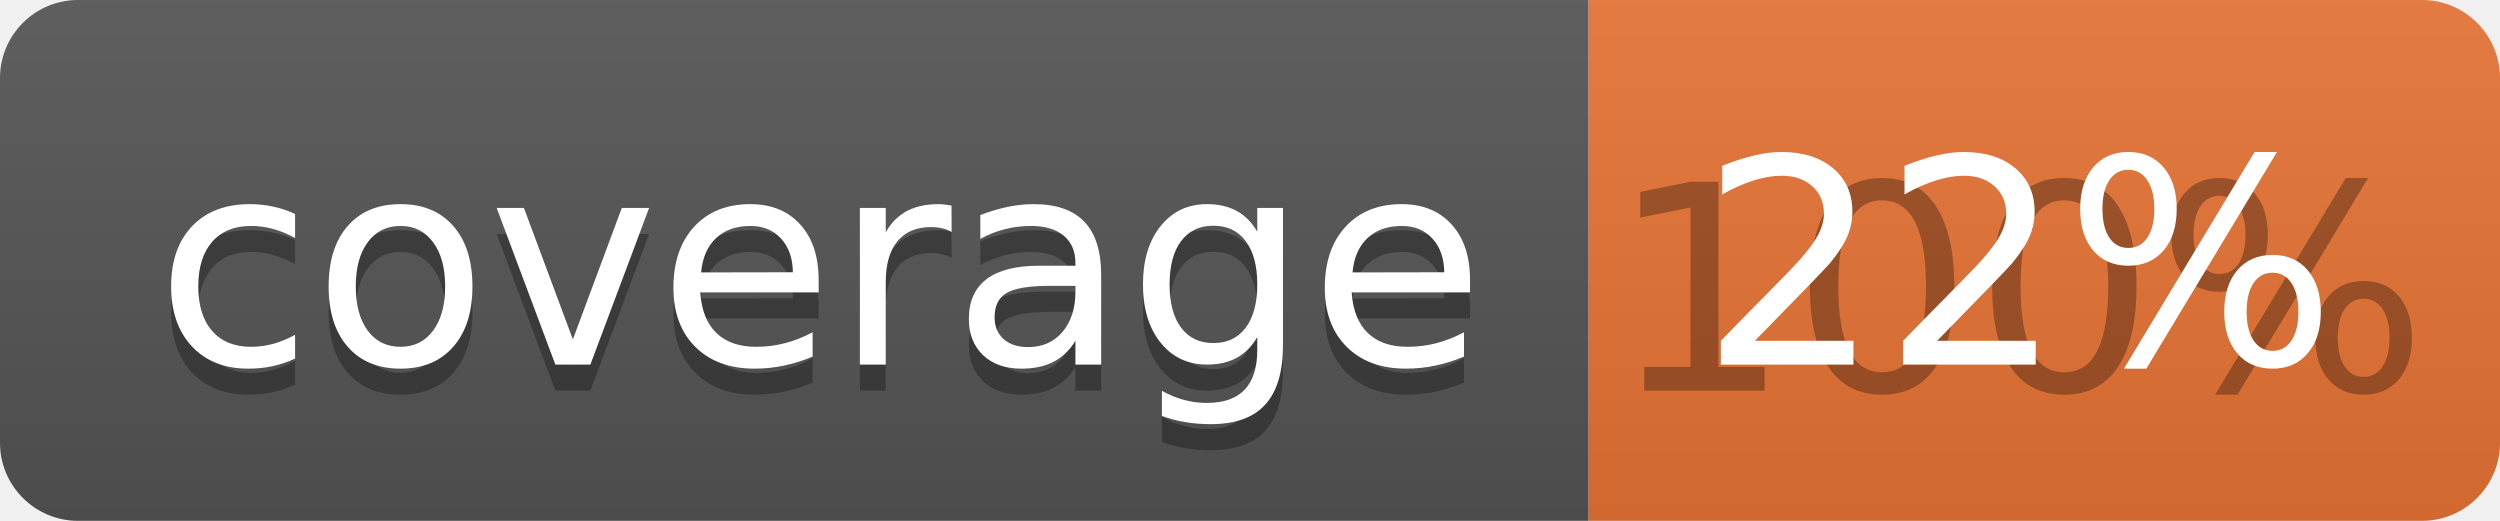
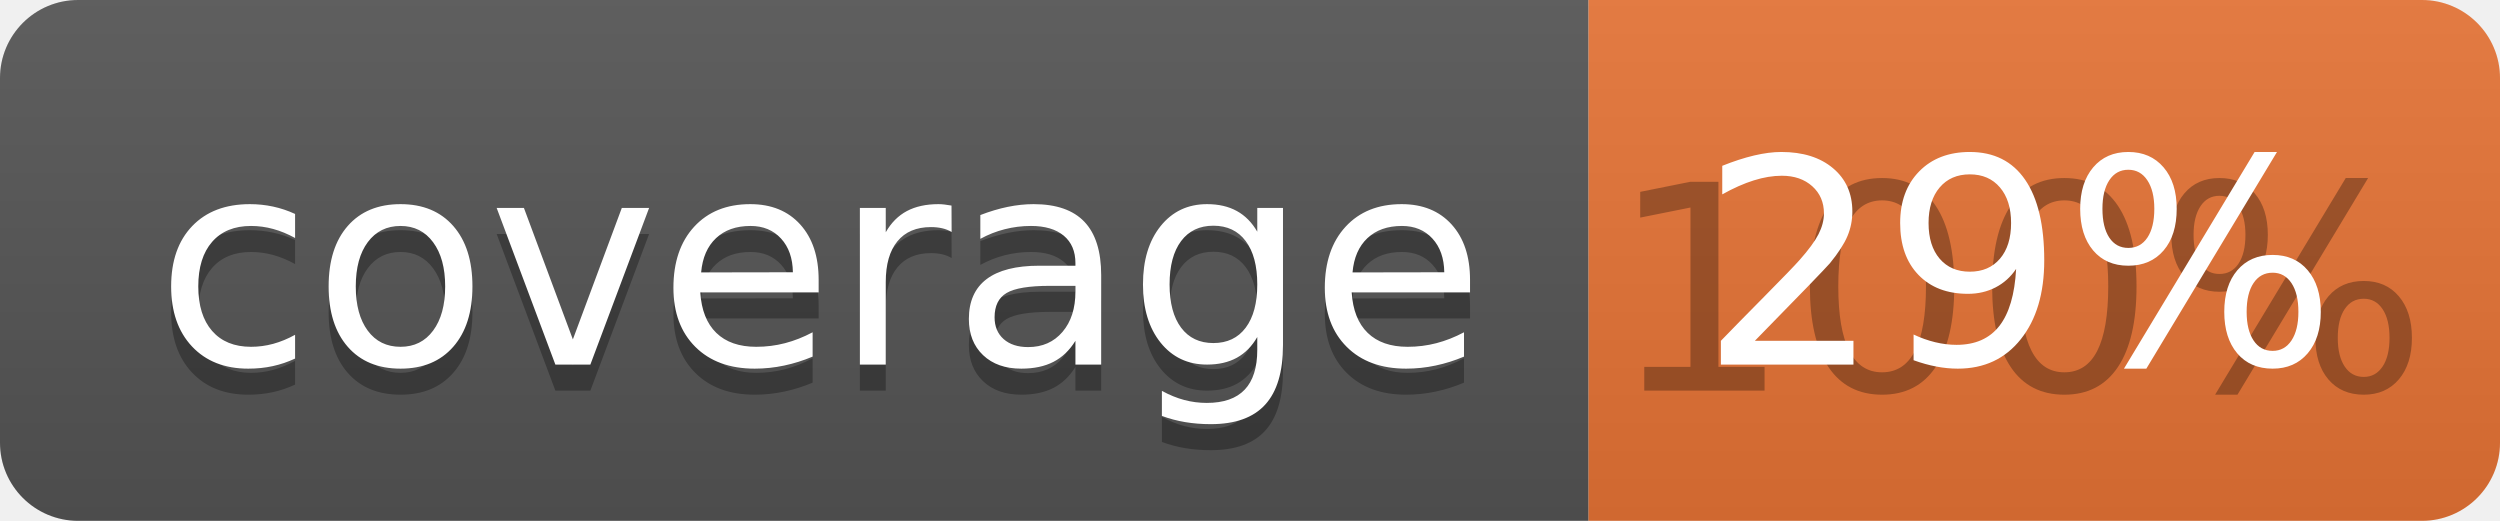
<svg xmlns="http://www.w3.org/2000/svg" width="96" height="20">
  <linearGradient id="b" x2="0" y2="100%">
    <stop offset="0" stop-color="#bbb" stop-opacity=".1" />
    <stop offset="1" stop-opacity=".1" />
  </linearGradient>
  <clipPath id="a">
    <rect width="96" height="20" rx="3" fill="#fff" />
  </clipPath>
  <g clip-path="url(#a)">
    <path fill="#555" d="M0 0h61v20H0z" />
    <path fill="#E87435" d="M61 0h35v20H61z" />
    <path fill="url(#b)" d="M0 0h96v20H0z" />
  </g>
  <g fill="#fff" text-anchor="middle" font-family="DejaVu Sans,Verdana,Geneva,sans-serif" font-size="110">
    <text x="315" y="150" fill="#010101" fill-opacity=".3" transform="scale(.1)" textLength="510">coverage</text>
    <text x="315" y="140" transform="scale(.1)" textLength="510">coverage</text>
    <text x="775" y="150" fill="#010101" fill-opacity=".3" transform="scale(.1)" textLength="250">100%</text>
-     <text x="775" y="140" transform="scale(.1)" textLength="250">22%</text>
+     <text x="775" y="140" transform="scale(.1)" textLength="250">29%</text>
  </g>
</svg>
